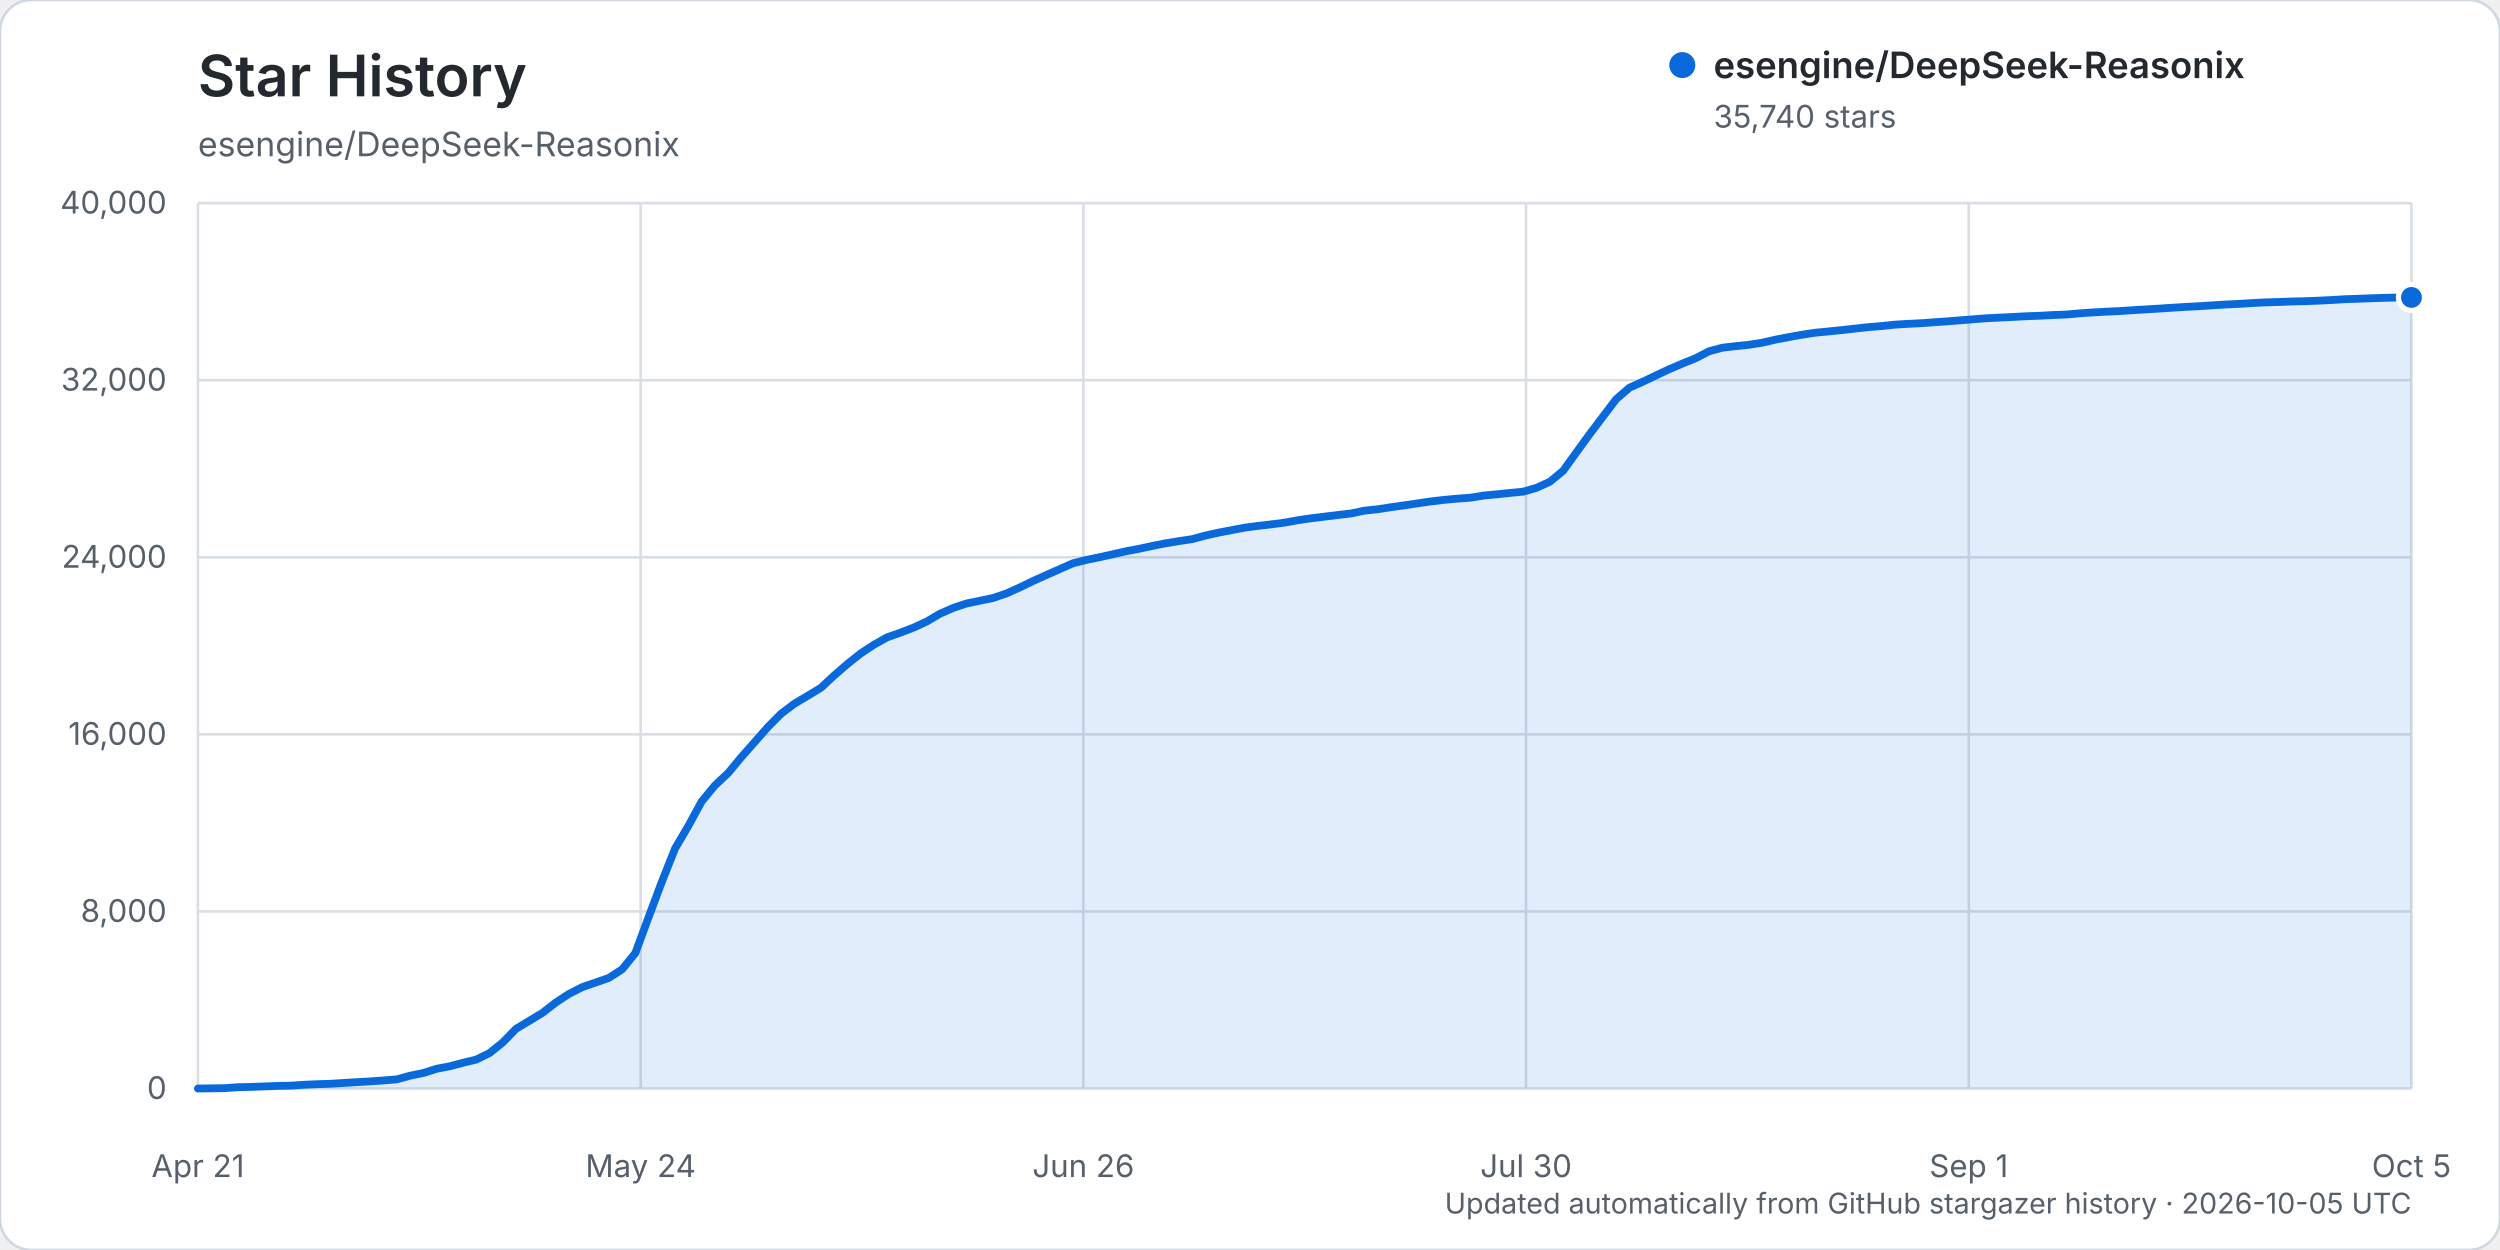
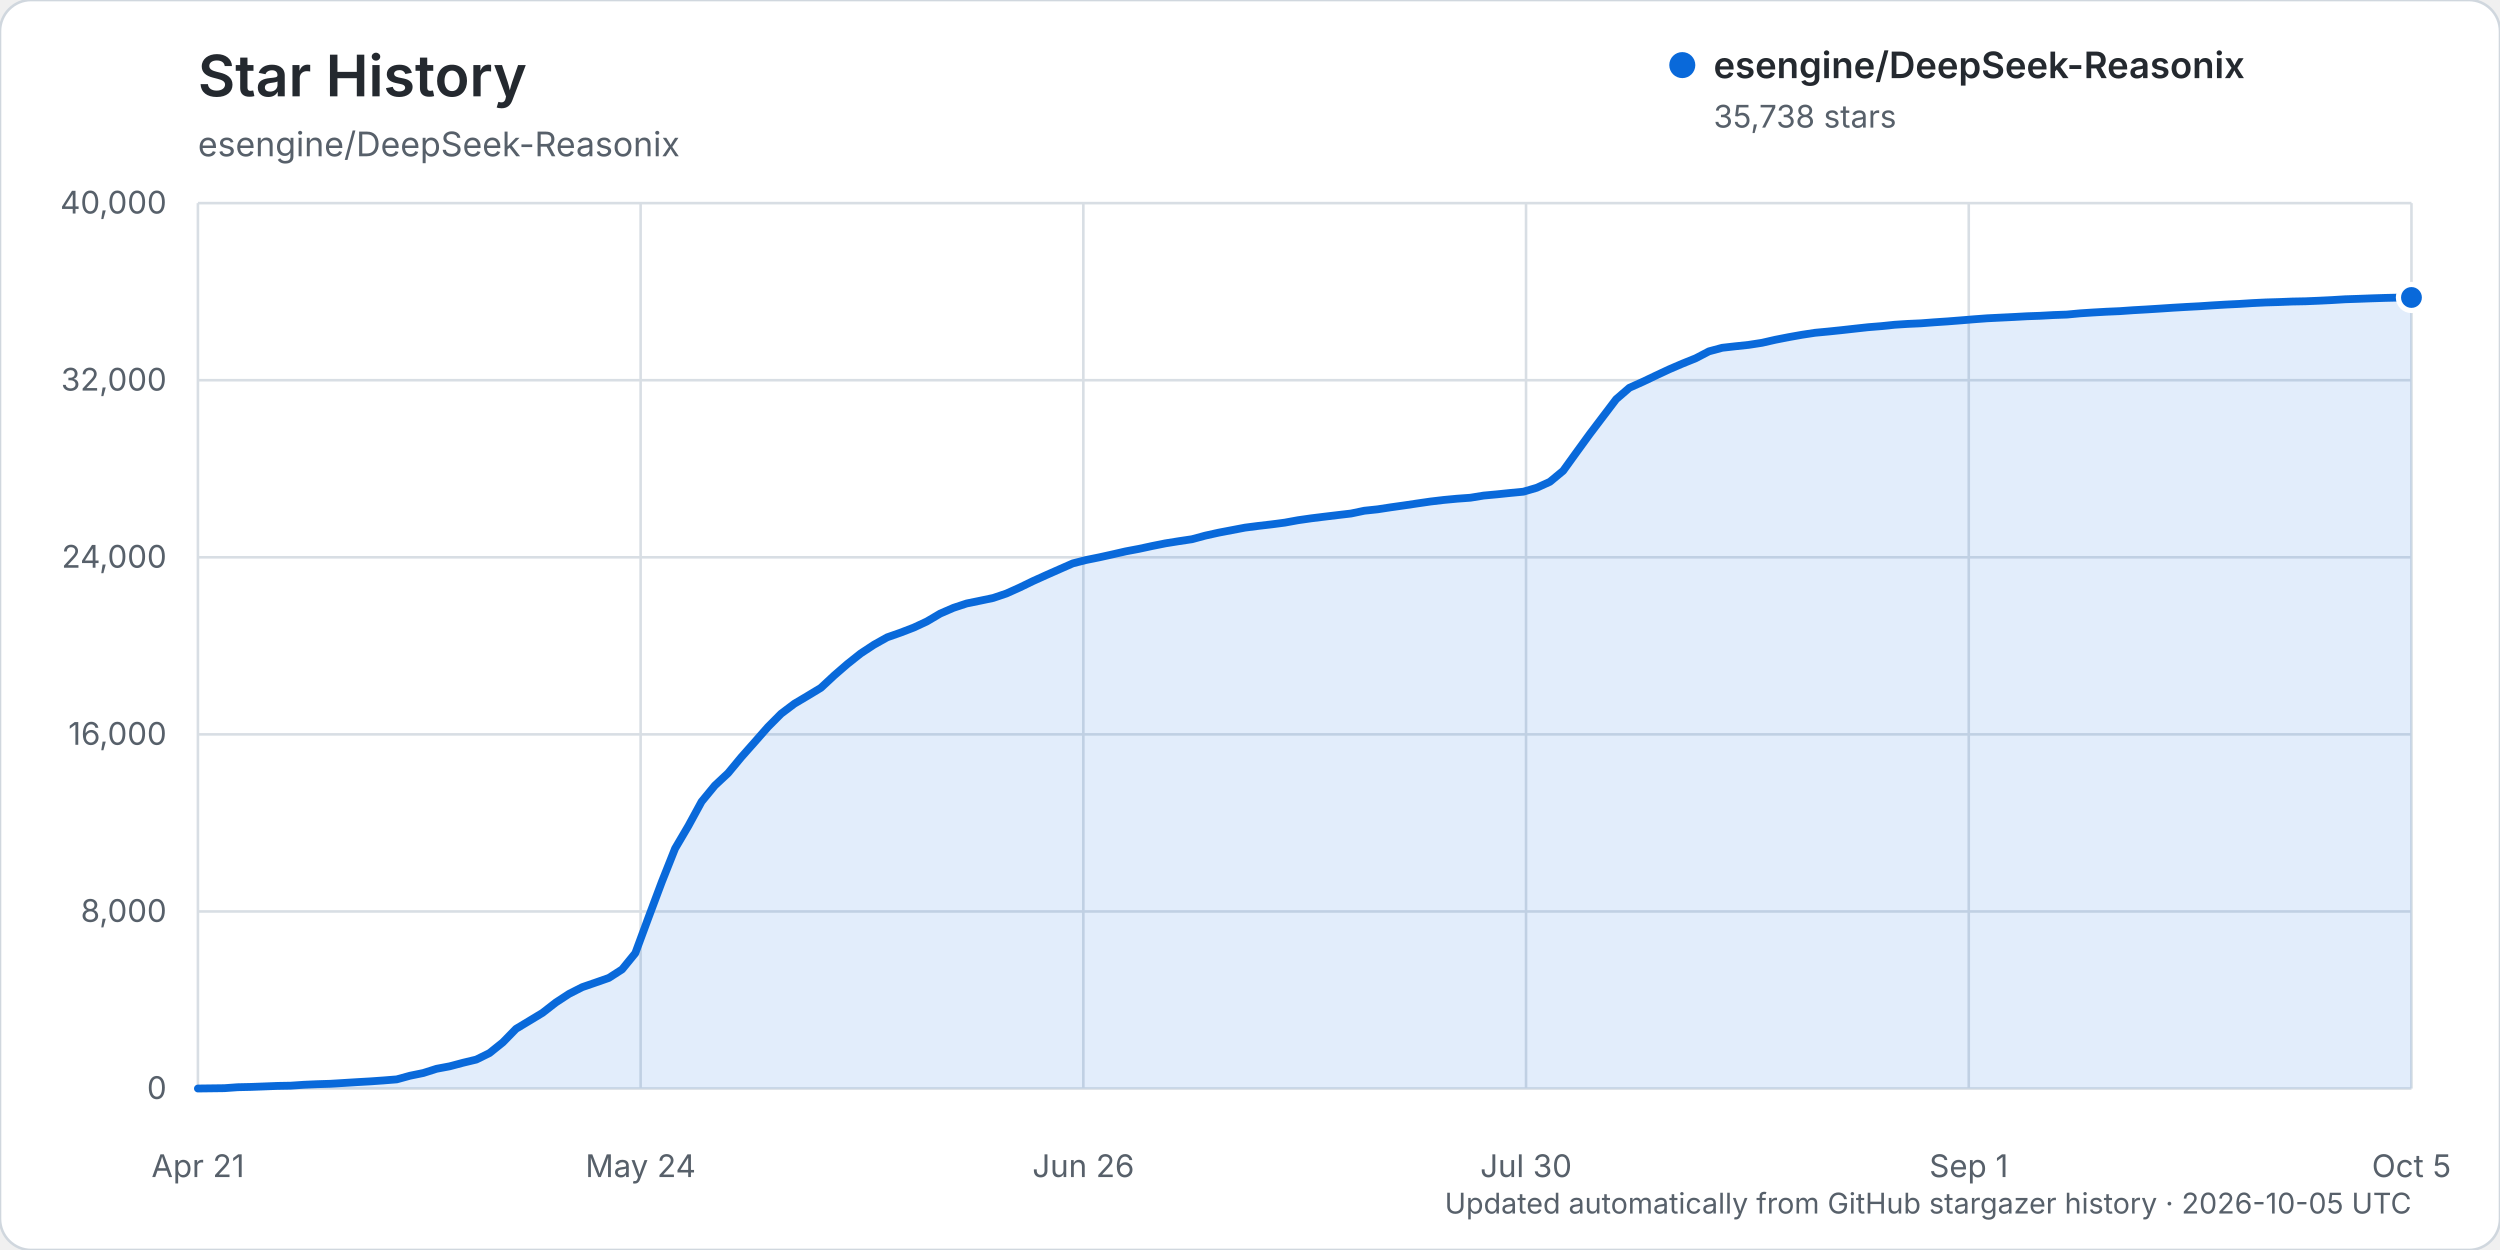
<svg xmlns="http://www.w3.org/2000/svg" width="960" height="480" viewBox="0 0 960 480" role="img" aria-labelledby="title description">
  <rect width="960" height="480" rx="12" fill="#ffffff" stroke="#d0d7de" />
  <text x="76" y="37" fill="#24292f" font-family="-apple-system, BlinkMacSystemFont, 'Segoe UI', sans-serif" font-size="22" font-weight="600">Star History</text>
  <text x="76" y="60" fill="#57606a" font-family="-apple-system, BlinkMacSystemFont, 'Segoe UI', sans-serif" font-size="13">esengine/DeepSeek-Reasonix</text>
  <g font-family="-apple-system, BlinkMacSystemFont, 'Segoe UI', sans-serif">
    <line x1="76" y1="418.00" x2="926" y2="418.00" stroke="#d8dee4" stroke-width="1" />
    <text x="64" y="422.00" text-anchor="end" fill="#57606a" font-size="12">0</text>
    <line x1="76" y1="350.00" x2="926" y2="350.00" stroke="#d8dee4" stroke-width="1" />
    <text x="64" y="354.00" text-anchor="end" fill="#57606a" font-size="12">8,000</text>
    <line x1="76" y1="282.00" x2="926" y2="282.00" stroke="#d8dee4" stroke-width="1" />
    <text x="64" y="286.00" text-anchor="end" fill="#57606a" font-size="12">16,000</text>
    <line x1="76" y1="214.00" x2="926" y2="214.00" stroke="#d8dee4" stroke-width="1" />
    <text x="64" y="218.00" text-anchor="end" fill="#57606a" font-size="12">24,000</text>
    <line x1="76" y1="146.00" x2="926" y2="146.00" stroke="#d8dee4" stroke-width="1" />
    <text x="64" y="150.00" text-anchor="end" fill="#57606a" font-size="12">32,000</text>
    <line x1="76" y1="78.00" x2="926" y2="78.00" stroke="#d8dee4" stroke-width="1" />
    <text x="64" y="82.00" text-anchor="end" fill="#57606a" font-size="12">40,000</text>
    <line x1="76.00" y1="78" x2="76.00" y2="418" stroke="#d8dee4" stroke-width="1" />
    <text x="76.00" y="452" text-anchor="middle" fill="#57606a" font-size="12">Apr 21</text>
    <line x1="246.00" y1="78" x2="246.00" y2="418" stroke="#d8dee4" stroke-width="1" />
    <text x="246.00" y="452" text-anchor="middle" fill="#57606a" font-size="12">May 24</text>
    <line x1="416.00" y1="78" x2="416.00" y2="418" stroke="#d8dee4" stroke-width="1" />
    <text x="416.00" y="452" text-anchor="middle" fill="#57606a" font-size="12">Jun 26</text>
    <line x1="586.00" y1="78" x2="586.00" y2="418" stroke="#d8dee4" stroke-width="1" />
    <text x="586.00" y="452" text-anchor="middle" fill="#57606a" font-size="12">Jul 30</text>
    <line x1="756.00" y1="78" x2="756.00" y2="418" stroke="#d8dee4" stroke-width="1" />
    <text x="756.00" y="452" text-anchor="middle" fill="#57606a" font-size="12">Sep 1</text>
    <line x1="926.00" y1="78" x2="926.00" y2="418" stroke="#d8dee4" stroke-width="1" />
    <text x="926.00" y="452" text-anchor="middle" fill="#57606a" font-size="12">Oct 5</text>
-     <path d="M76.00,417.99 L86.18,417.86 L91.27,417.49 L96.36,417.38 L101.45,417.19 L106.54,416.99 L111.63,416.90 L116.72,416.55 L121.81,416.33 L126.90,416.17 L131.99,415.86 L137.08,415.54 L142.17,415.25 L147.26,414.89 L152.35,414.48 L157.44,413.08 L162.53,412.04 L167.62,410.42 L172.71,409.46 L177.80,408.10 L182.89,406.88 L187.98,404.37 L193.07,400.29 L198.16,395.06 L203.25,392.00 L208.34,388.92 L213.43,384.96 L218.51,381.64 L223.60,379.05 L228.69,377.30 L233.78,375.52 L238.87,372.25 L243.96,366.00 L249.05,352.24 L254.14,338.64 L259.23,325.83 L264.32,317.17 L269.41,307.82 L274.50,301.63 L279.59,296.87 L284.68,290.72 L289.77,284.98 L294.86,279.18 L299.95,274.06 L305.04,270.22 L310.13,267.20 L315.22,264.12 L320.31,259.38 L325.40,254.97 L330.49,250.93 L335.58,247.58 L340.67,244.73 L345.76,242.94 L350.85,240.99 L355.94,238.62 L361.03,235.62 L366.12,233.41 L371.21,231.72 L376.30,230.68 L381.39,229.61 L386.48,227.88 L391.57,225.59 L396.66,223.12 L401.75,220.83 L406.84,218.57 L411.93,216.34 L417.02,215.04 L422.11,214.00 L427.20,212.87 L432.29,211.70 L437.38,210.74 L442.47,209.64 L447.56,208.63 L452.65,207.80 L457.74,207.04 L462.83,205.66 L467.92,204.53 L473.01,203.56 L478.10,202.59 L483.19,201.93 L488.28,201.34 L493.37,200.67 L498.46,199.75 L503.54,199.01 L508.63,198.39 L513.72,197.77 L518.81,197.17 L523.90,196.10 L528.99,195.56 L534.08,194.78 L539.17,194.06 L544.26,193.30 L549.35,192.56 L554.44,191.96 L559.53,191.48 L564.62,191.12 L569.71,190.29 L574.80,189.82 L579.89,189.28 L584.98,188.79 L590.07,187.30 L595.16,184.99 L600.25,180.77 L605.34,173.71 L610.43,166.71 L615.52,159.99 L620.61,153.28 L625.70,148.88 L630.79,146.60 L635.88,144.17 L640.97,141.79 L646.06,139.60 L651.15,137.55 L656.24,134.90 L661.33,133.52 L666.42,132.94 L671.51,132.40 L676.60,131.62 L681.69,130.45 L686.78,129.46 L691.87,128.55 L696.96,127.77 L702.05,127.28 L707.14,126.76 L712.23,126.19 L717.32,125.63 L722.41,125.22 L727.50,124.68 L732.59,124.36 L737.68,124.12 L742.77,123.74 L747.86,123.39 L752.95,122.99 L758.04,122.57 L763.13,122.19 L768.22,121.94 L773.31,121.69 L778.40,121.42 L783.49,121.24 L788.57,120.96 L793.66,120.77 L798.75,120.30 L803.84,119.96 L808.93,119.68 L814.02,119.45 L819.11,119.10 L824.20,118.80 L829.29,118.49 L834.38,118.15 L839.47,117.84 L844.56,117.58 L849.65,117.24 L854.74,116.93 L859.83,116.68 L864.92,116.37 L870.01,116.11 L875.10,115.96 L880.19,115.77 L885.28,115.66 L890.37,115.45 L895.46,115.20 L900.55,114.89 L905.64,114.72 L910.73,114.52 L915.82,114.36 L920.91,114.24 L926.00,114.21 L926.00,418.00 L76.00,418.00 Z" fill="#0969da" opacity="0.12" />
-     <path d="M76.00,417.99 L86.18,417.86 L91.27,417.49 L96.36,417.38 L101.45,417.19 L106.54,416.99 L111.63,416.90 L116.72,416.55 L121.81,416.33 L126.90,416.17 L131.99,415.86 L137.08,415.54 L142.17,415.25 L147.26,414.89 L152.35,414.48 L157.44,413.08 L162.53,412.04 L167.62,410.42 L172.71,409.46 L177.80,408.10 L182.89,406.88 L187.98,404.37 L193.07,400.29 L198.16,395.06 L203.25,392.00 L208.34,388.92 L213.43,384.96 L218.51,381.64 L223.60,379.05 L228.69,377.30 L233.78,375.52 L238.87,372.25 L243.96,366.00 L249.05,352.24 L254.14,338.64 L259.23,325.83 L264.32,317.17 L269.41,307.82 L274.50,301.63 L279.59,296.87 L284.68,290.72 L289.77,284.98 L294.86,279.18 L299.95,274.06 L305.04,270.22 L310.13,267.20 L315.22,264.12 L320.31,259.38 L325.40,254.97 L330.49,250.93 L335.58,247.58 L340.67,244.73 L345.76,242.94 L350.85,240.99 L355.94,238.62 L361.03,235.62 L366.12,233.41 L371.21,231.72 L376.30,230.68 L381.39,229.61 L386.48,227.88 L391.57,225.59 L396.66,223.12 L401.75,220.83 L406.84,218.57 L411.93,216.34 L417.02,215.04 L422.11,214.00 L427.20,212.87 L432.29,211.70 L437.38,210.74 L442.47,209.64 L447.56,208.63 L452.65,207.80 L457.74,207.04 L462.83,205.66 L467.92,204.53 L473.01,203.56 L478.10,202.59 L483.19,201.93 L488.28,201.34 L493.37,200.67 L498.46,199.75 L503.54,199.01 L508.63,198.39 L513.72,197.77 L518.81,197.17 L523.90,196.10 L528.99,195.56 L534.08,194.78 L539.17,194.06 L544.26,193.30 L549.35,192.56 L554.44,191.96 L559.53,191.48 L564.62,191.12 L569.71,190.29 L574.80,189.82 L579.89,189.28 L584.98,188.79 L590.07,187.30 L595.16,184.99 L600.25,180.77 L605.34,173.71 L610.43,166.71 L615.52,159.99 L620.61,153.28 L625.70,148.88 L630.79,146.60 L635.88,144.17 L640.97,141.79 L646.06,139.60 L651.15,137.55 L656.24,134.90 L661.33,133.52 L666.42,132.94 L671.51,132.40 L676.60,131.62 L681.69,130.45 L686.78,129.46 L691.87,128.55 L696.96,127.77 L702.05,127.28 L707.14,126.76 L712.23,126.19 L717.32,125.63 L722.41,125.22 L727.50,124.68 L732.59,124.36 L737.68,124.12 L742.77,123.74 L747.86,123.39 L752.95,122.99 L758.04,122.57 L763.13,122.19 L768.22,121.94 L773.31,121.69 L778.40,121.42 L783.49,121.24 L788.57,120.96 L793.66,120.77 L798.75,120.30 L803.84,119.96 L808.93,119.68 L814.02,119.45 L819.11,119.10 L824.20,118.80 L829.29,118.49 L834.38,118.15 L839.47,117.84 L844.56,117.58 L849.65,117.24 L854.74,116.93 L859.83,116.68 L864.92,116.37 L870.01,116.11 L875.10,115.96 L880.19,115.77 L885.28,115.66 L890.37,115.45 L895.46,115.20 L900.55,114.89 L905.64,114.72 L910.73,114.52 L915.82,114.36 L920.91,114.24 L926.00,114.21" fill="none" stroke="#0969da" stroke-width="3" stroke-linecap="round" stroke-linejoin="round" />
-     <circle cx="926.00" cy="114.21" r="5" fill="#0969da" stroke="#ffffff" stroke-width="2" />
+     <path d="M76.00,417.99 L86.18,417.86 L91.27,417.49 L96.36,417.38 L101.45,417.19 L106.54,416.99 L111.63,416.90 L116.72,416.55 L121.81,416.33 L126.90,416.17 L131.99,415.86 L137.08,415.54 L142.17,415.25 L147.26,414.89 L152.35,414.48 L157.44,413.08 L162.53,412.04 L167.62,410.42 L172.71,409.46 L177.80,408.10 L182.89,406.88 L187.98,404.37 L193.07,400.29 L198.16,395.07 L203.25,392.01 L208.34,388.93 L213.43,384.97 L218.51,381.65 L223.60,379.06 L228.69,377.31 L233.78,375.53 L238.87,372.26 L243.96,366.01 L249.05,352.25 L254.14,338.65 L259.23,325.84 L264.32,317.18 L269.41,307.83 L274.50,301.64 L279.59,296.88 L284.68,290.73 L289.77,284.99 L294.86,279.19 L299.95,274.07 L305.04,270.23 L310.13,267.21 L315.22,264.13 L320.31,259.39 L325.40,254.98 L330.49,250.94 L335.58,247.59 L340.67,244.74 L345.76,242.95 L350.85,241.00 L355.94,238.63 L361.03,235.62 L366.12,233.41 L371.21,231.73 L376.30,230.69 L381.39,229.62 L386.48,227.90 L391.57,225.61 L396.66,223.14 L401.75,220.84 L406.84,218.59 L411.93,216.35 L417.02,215.05 L422.11,214.02 L427.20,212.89 L432.29,211.72 L437.38,210.76 L442.47,209.66 L447.56,208.64 L452.65,207.82 L457.74,207.06 L462.83,205.68 L467.92,204.55 L473.01,203.58 L478.10,202.61 L483.19,201.95 L488.28,201.36 L493.37,200.69 L498.46,199.76 L503.54,199.03 L508.63,198.40 L513.72,197.79 L518.81,197.19 L523.90,196.12 L528.99,195.58 L534.08,194.80 L539.17,194.08 L544.26,193.32 L549.35,192.58 L554.44,191.98 L559.53,191.50 L564.62,191.13 L569.71,190.30 L574.80,189.83 L579.89,189.30 L584.98,188.81 L590.07,187.32 L595.16,185.01 L600.25,180.79 L605.34,173.73 L610.43,166.73 L615.52,160.01 L620.61,153.30 L625.70,148.90 L630.79,146.63 L635.88,144.20 L640.97,141.82 L646.06,139.63 L651.15,137.58 L656.24,134.92 L661.33,133.55 L666.42,132.97 L671.51,132.43 L676.60,131.64 L681.69,130.48 L686.78,129.48 L691.87,128.57 L696.96,127.79 L702.05,127.31 L707.14,126.78 L712.23,126.21 L717.32,125.65 L722.41,125.24 L727.50,124.71 L732.59,124.38 L737.68,124.15 L742.77,123.76 L747.86,123.42 L752.95,123.02 L758.04,122.60 L763.13,122.22 L768.22,121.97 L773.31,121.72 L778.40,121.44 L783.49,121.26 L788.57,120.98 L793.66,120.80 L798.75,120.32 L803.84,119.99 L808.93,119.70 L814.02,119.48 L819.11,119.12 L824.20,118.83 L829.29,118.51 L834.38,118.17 L839.47,117.87 L844.56,117.60 L849.65,117.26 L854.74,116.96 L859.83,116.71 L864.92,116.39 L870.01,116.14 L875.10,115.99 L880.19,115.79 L885.28,115.69 L890.37,115.48 L895.46,115.23 L900.55,114.92 L905.64,114.75 L910.73,114.56 L915.82,114.40 L920.91,114.28 L926.00,114.23 L926.00,418.00 L76.00,418.00 Z" fill="#0969da" opacity="0.12" />
+     <path d="M76.00,417.99 L86.18,417.86 L91.27,417.49 L96.36,417.38 L101.45,417.19 L106.54,416.99 L111.63,416.90 L116.72,416.55 L121.81,416.33 L126.90,416.17 L131.99,415.86 L137.08,415.54 L142.17,415.25 L147.26,414.89 L152.35,414.48 L157.44,413.08 L162.53,412.04 L167.62,410.42 L172.71,409.46 L177.80,408.10 L182.89,406.88 L187.98,404.37 L193.07,400.29 L198.16,395.07 L203.25,392.01 L208.34,388.93 L213.43,384.97 L218.51,381.65 L223.60,379.06 L228.69,377.31 L233.78,375.53 L238.87,372.26 L243.96,366.01 L249.05,352.25 L254.14,338.65 L259.23,325.84 L264.32,317.18 L269.41,307.83 L274.50,301.64 L279.59,296.88 L284.68,290.73 L289.77,284.99 L294.86,279.19 L299.95,274.07 L305.04,270.23 L310.13,267.21 L315.22,264.13 L320.31,259.39 L325.40,254.98 L330.49,250.94 L335.58,247.59 L340.67,244.74 L345.76,242.95 L350.85,241.00 L355.94,238.63 L361.03,235.62 L366.12,233.41 L371.21,231.73 L376.30,230.69 L381.39,229.62 L386.48,227.90 L391.57,225.61 L396.66,223.14 L401.75,220.84 L406.84,218.59 L411.93,216.35 L417.02,215.05 L422.11,214.02 L427.20,212.89 L432.29,211.72 L437.38,210.76 L442.47,209.66 L447.56,208.64 L452.65,207.82 L457.74,207.06 L462.83,205.68 L467.92,204.55 L473.01,203.58 L478.10,202.61 L483.19,201.95 L488.28,201.36 L493.37,200.69 L498.46,199.76 L503.54,199.03 L508.63,198.40 L513.72,197.79 L518.81,197.19 L523.90,196.12 L528.99,195.58 L534.08,194.80 L539.17,194.08 L544.26,193.32 L549.35,192.58 L554.44,191.98 L559.53,191.50 L564.62,191.13 L569.71,190.30 L574.80,189.83 L579.89,189.30 L584.98,188.81 L590.07,187.32 L595.16,185.01 L600.25,180.79 L605.34,173.73 L610.43,166.73 L615.52,160.01 L620.61,153.30 L625.70,148.90 L630.79,146.63 L635.88,144.20 L640.97,141.82 L646.06,139.63 L651.15,137.58 L656.24,134.92 L661.33,133.55 L666.42,132.97 L671.51,132.43 L676.60,131.64 L681.69,130.48 L686.78,129.48 L691.87,128.57 L696.96,127.79 L702.05,127.31 L707.14,126.78 L712.23,126.21 L717.32,125.65 L722.41,125.24 L727.50,124.71 L732.59,124.38 L737.68,124.15 L742.77,123.76 L747.86,123.42 L752.95,123.02 L758.04,122.60 L763.13,122.22 L768.22,121.97 L773.31,121.72 L778.40,121.44 L783.49,121.26 L788.57,120.98 L793.66,120.80 L798.75,120.32 L803.84,119.99 L808.93,119.70 L814.02,119.48 L819.11,119.12 L824.20,118.83 L829.29,118.51 L834.38,118.17 L839.47,117.87 L844.56,117.60 L849.65,117.26 L854.74,116.96 L859.83,116.71 L864.92,116.39 L870.01,116.14 L875.10,115.99 L880.19,115.79 L885.28,115.69 L890.37,115.48 L895.46,115.23 L900.55,114.92 L905.64,114.75 L910.73,114.56 L915.82,114.40 L920.91,114.28 L926.00,114.23" fill="none" stroke="#0969da" stroke-width="3" stroke-linecap="round" stroke-linejoin="round" />
+     <circle cx="926.00" cy="114.23" r="5" fill="#0969da" stroke="#ffffff" stroke-width="2" />
    <g transform="translate(646, 25)">
      <circle cx="0" cy="0" r="5" fill="#0969da" />
      <text x="12" y="5" fill="#24292f" font-size="14" font-weight="600">esengine/DeepSeek-Reasonix</text>
-       <text x="12" y="24" fill="#57606a" font-size="12">35,740 stars</text>
+       <text x="12" y="24" fill="#57606a" font-size="12">35,738 stars</text>
    </g>
    <text x="926" y="466" text-anchor="end" fill="#57606a" font-size="11">Updated automatically from GitHub stargazer history · 2026-10-05 UTC</text>
  </g>
</svg>
